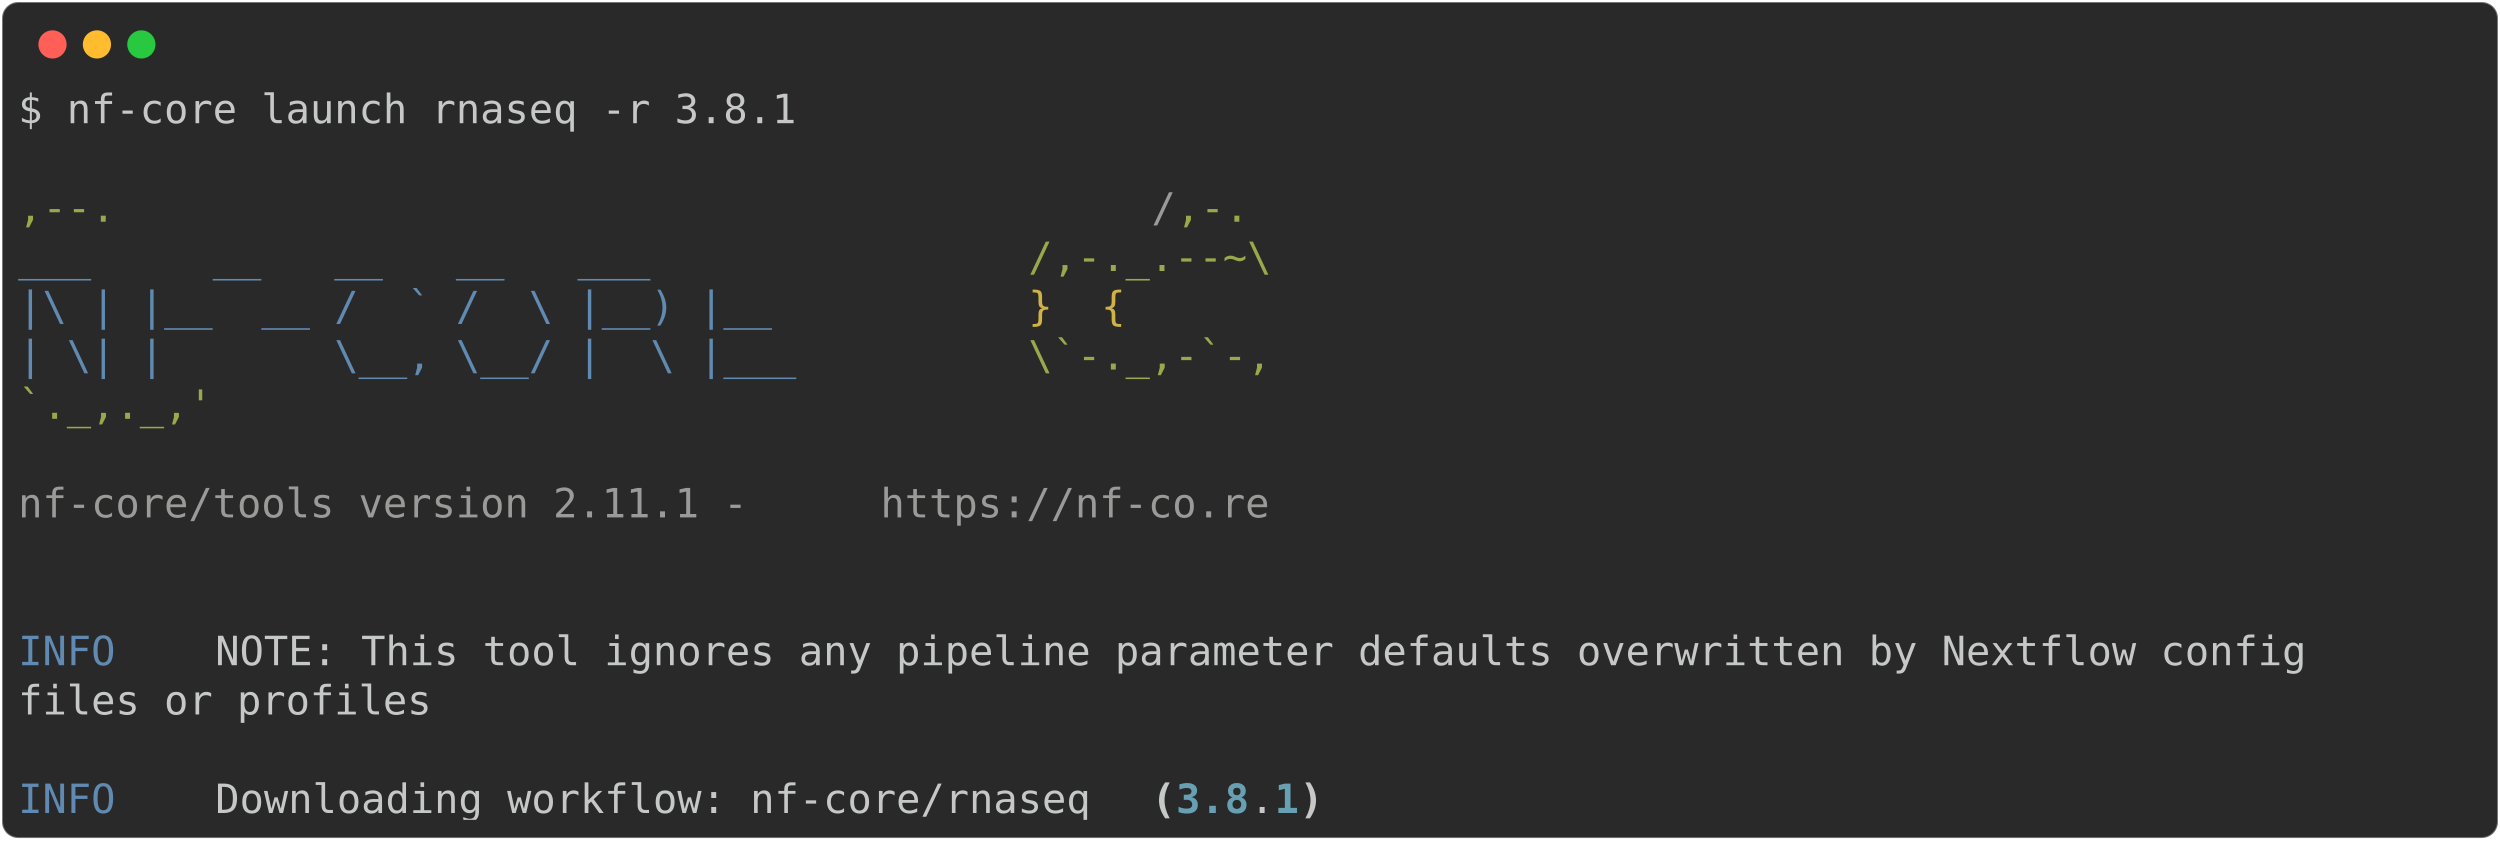
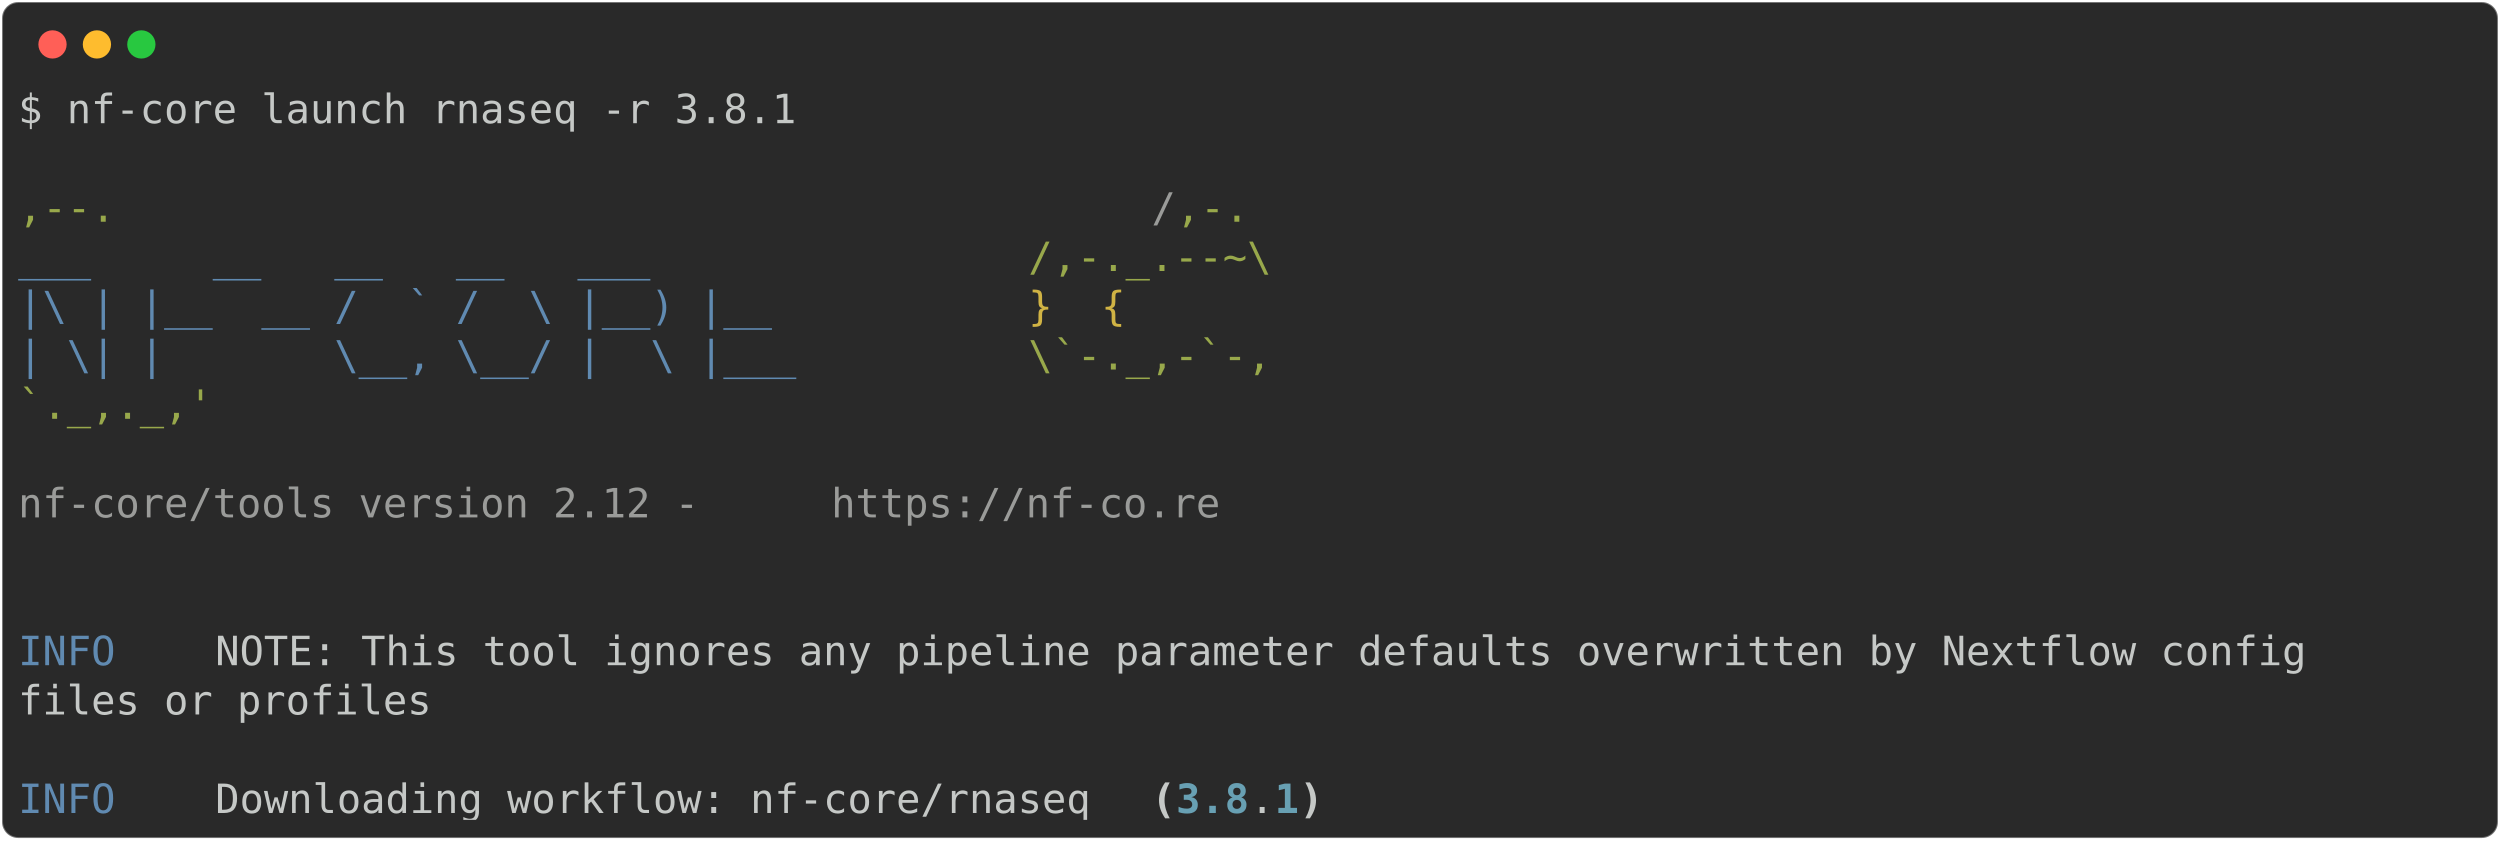
<svg xmlns="http://www.w3.org/2000/svg" class="rich-terminal" viewBox="0 0 1238 416.0">
  <style>

    @font-face {
        font-family: "Fira Code";
        src: local("FiraCode-Regular"),
                url("https://cdnjs.cloudflare.com/ajax/libs/firacode/6.2.0/woff2/FiraCode-Regular.woff2") format("woff2"),
                url("https://cdnjs.cloudflare.com/ajax/libs/firacode/6.2.0/woff/FiraCode-Regular.woff") format("woff");
        font-style: normal;
        font-weight: 400;
    }
    @font-face {
        font-family: "Fira Code";
        src: local("FiraCode-Bold"),
                url("https://cdnjs.cloudflare.com/ajax/libs/firacode/6.2.0/woff2/FiraCode-Bold.woff2") format("woff2"),
                url("https://cdnjs.cloudflare.com/ajax/libs/firacode/6.2.0/woff/FiraCode-Bold.woff") format("woff");
        font-style: bold;
        font-weight: 700;
    }

-     .terminal-3706564145-matrix {
+     .terminal-1862905299-matrix {
        font-family: Fira Code, monospace;
        font-size: 20px;
        line-height: 24.4px;
        font-variant-east-asian: full-width;
    }

-     .terminal-3706564145-title {
+     .terminal-1862905299-title {
        font-size: 18px;
        font-weight: bold;
        font-family: arial;
    }

-     .terminal-3706564145-r1 { fill: #c5c8c6 }
- .terminal-3706564145-r2 { fill: #98a84b }
- .terminal-3706564145-r3 { fill: #9a9b99 }
- .terminal-3706564145-r4 { fill: #608ab1 }
- .terminal-3706564145-r5 { fill: #d0b344 }
- .terminal-3706564145-r6 { fill: #c5c8c6;font-weight: bold }
- .terminal-3706564145-r7 { fill: #68a0b3;font-weight: bold }
+     .terminal-1862905299-r1 { fill: #c5c8c6 }
+ .terminal-1862905299-r2 { fill: #98a84b }
+ .terminal-1862905299-r3 { fill: #9a9b99 }
+ .terminal-1862905299-r4 { fill: #608ab1 }
+ .terminal-1862905299-r5 { fill: #d0b344 }
+ .terminal-1862905299-r6 { fill: #c5c8c6;font-weight: bold }
+ .terminal-1862905299-r7 { fill: #68a0b3;font-weight: bold }
    </style>
  <defs>
-     <clipPath id="terminal-3706564145-clip-terminal">
+     <clipPath id="terminal-1862905299-clip-terminal">
      <rect x="0" y="0" width="1219.0" height="365.0" />
    </clipPath>
-     <clipPath id="terminal-3706564145-line-0">
+     <clipPath id="terminal-1862905299-line-0">
      <rect x="0" y="1.5" width="1220" height="24.65" />
    </clipPath>
-     <clipPath id="terminal-3706564145-line-1">
+     <clipPath id="terminal-1862905299-line-1">
      <rect x="0" y="25.9" width="1220" height="24.65" />
    </clipPath>
-     <clipPath id="terminal-3706564145-line-2">
+     <clipPath id="terminal-1862905299-line-2">
      <rect x="0" y="50.3" width="1220" height="24.65" />
    </clipPath>
-     <clipPath id="terminal-3706564145-line-3">
+     <clipPath id="terminal-1862905299-line-3">
      <rect x="0" y="74.7" width="1220" height="24.65" />
    </clipPath>
-     <clipPath id="terminal-3706564145-line-4">
+     <clipPath id="terminal-1862905299-line-4">
      <rect x="0" y="99.1" width="1220" height="24.65" />
    </clipPath>
-     <clipPath id="terminal-3706564145-line-5">
+     <clipPath id="terminal-1862905299-line-5">
      <rect x="0" y="123.5" width="1220" height="24.65" />
    </clipPath>
-     <clipPath id="terminal-3706564145-line-6">
+     <clipPath id="terminal-1862905299-line-6">
      <rect x="0" y="147.9" width="1220" height="24.65" />
    </clipPath>
-     <clipPath id="terminal-3706564145-line-7">
+     <clipPath id="terminal-1862905299-line-7">
      <rect x="0" y="172.3" width="1220" height="24.65" />
    </clipPath>
-     <clipPath id="terminal-3706564145-line-8">
+     <clipPath id="terminal-1862905299-line-8">
      <rect x="0" y="196.7" width="1220" height="24.65" />
    </clipPath>
-     <clipPath id="terminal-3706564145-line-9">
+     <clipPath id="terminal-1862905299-line-9">
      <rect x="0" y="221.1" width="1220" height="24.65" />
    </clipPath>
-     <clipPath id="terminal-3706564145-line-10">
+     <clipPath id="terminal-1862905299-line-10">
      <rect x="0" y="245.5" width="1220" height="24.65" />
    </clipPath>
-     <clipPath id="terminal-3706564145-line-11">
+     <clipPath id="terminal-1862905299-line-11">
      <rect x="0" y="269.9" width="1220" height="24.65" />
    </clipPath>
-     <clipPath id="terminal-3706564145-line-12">
+     <clipPath id="terminal-1862905299-line-12">
      <rect x="0" y="294.3" width="1220" height="24.65" />
    </clipPath>
-     <clipPath id="terminal-3706564145-line-13">
+     <clipPath id="terminal-1862905299-line-13">
      <rect x="0" y="318.7" width="1220" height="24.65" />
    </clipPath>
  </defs>
  <rect fill="#292929" stroke="rgba(255,255,255,0.35)" stroke-width="1" x="1" y="1" width="1236" height="414" rx="8" />
  <g transform="translate(26,22)">
    <circle cx="0" cy="0" r="7" fill="#ff5f57" />
    <circle cx="22" cy="0" r="7" fill="#febc2e" />
    <circle cx="44" cy="0" r="7" fill="#28c840" />
  </g>
-   <g transform="translate(9, 41)" clip-path="url(#terminal-3706564145-clip-terminal)">
-     <g class="terminal-3706564145-matrix">
-       <text class="terminal-3706564145-r1" x="0" y="20" textLength="390.4" clip-path="url(#terminal-3706564145-line-0)">$ nf-core launch rnaseq -r 3.8.1</text>
-       <text class="terminal-3706564145-r1" x="1220" y="20" textLength="12.2" clip-path="url(#terminal-3706564145-line-0)">
+   <g transform="translate(9, 41)" clip-path="url(#terminal-1862905299-clip-terminal)">
+     <g class="terminal-1862905299-matrix">
+       <text class="terminal-1862905299-r1" x="0" y="20" textLength="390.4" clip-path="url(#terminal-1862905299-line-0)">$ nf-core launch rnaseq -r 3.8.1</text>
+       <text class="terminal-1862905299-r1" x="1220" y="20" textLength="12.2" clip-path="url(#terminal-1862905299-line-0)">
</text>
-       <text class="terminal-3706564145-r1" x="1220" y="44.4" textLength="12.2" clip-path="url(#terminal-3706564145-line-1)">
+       <text class="terminal-1862905299-r1" x="1220" y="44.4" textLength="12.2" clip-path="url(#terminal-1862905299-line-1)">
</text>
-       <text class="terminal-3706564145-r2" x="0" y="68.8" textLength="561.2" clip-path="url(#terminal-3706564145-line-2)">                                          ,--.</text>
-       <text class="terminal-3706564145-r3" x="561.2" y="68.8" textLength="12.2" clip-path="url(#terminal-3706564145-line-2)">/</text>
-       <text class="terminal-3706564145-r2" x="573.4" y="68.8" textLength="36.6" clip-path="url(#terminal-3706564145-line-2)">,-.</text>
-       <text class="terminal-3706564145-r1" x="1220" y="68.8" textLength="12.2" clip-path="url(#terminal-3706564145-line-2)">
+       <text class="terminal-1862905299-r2" x="0" y="68.8" textLength="561.2" clip-path="url(#terminal-1862905299-line-2)">                                          ,--.</text>
+       <text class="terminal-1862905299-r3" x="561.2" y="68.8" textLength="12.2" clip-path="url(#terminal-1862905299-line-2)">/</text>
+       <text class="terminal-1862905299-r2" x="573.4" y="68.8" textLength="36.6" clip-path="url(#terminal-1862905299-line-2)">,-.</text>
+       <text class="terminal-1862905299-r1" x="1220" y="68.8" textLength="12.2" clip-path="url(#terminal-1862905299-line-2)">
</text>
-       <text class="terminal-3706564145-r4" x="0" y="93.2" textLength="500.2" clip-path="url(#terminal-3706564145-line-3)">          ___     __   __   __   ___     </text>
-       <text class="terminal-3706564145-r2" x="500.2" y="93.2" textLength="122" clip-path="url(#terminal-3706564145-line-3)">/,-._.--~\</text>
-       <text class="terminal-3706564145-r1" x="1220" y="93.2" textLength="12.2" clip-path="url(#terminal-3706564145-line-3)">
+       <text class="terminal-1862905299-r4" x="0" y="93.2" textLength="500.2" clip-path="url(#terminal-1862905299-line-3)">          ___     __   __   __   ___     </text>
+       <text class="terminal-1862905299-r2" x="500.2" y="93.2" textLength="122" clip-path="url(#terminal-1862905299-line-3)">/,-._.--~\</text>
+       <text class="terminal-1862905299-r1" x="1220" y="93.2" textLength="12.2" clip-path="url(#terminal-1862905299-line-3)">
</text>
-       <text class="terminal-3706564145-r4" x="0" y="117.6" textLength="500.2" clip-path="url(#terminal-3706564145-line-4)">    |\ | |__  __ /  ` /  \ |__) |__      </text>
-       <text class="terminal-3706564145-r5" x="500.2" y="117.6" textLength="85.4" clip-path="url(#terminal-3706564145-line-4)">   }  {</text>
-       <text class="terminal-3706564145-r1" x="1220" y="117.6" textLength="12.2" clip-path="url(#terminal-3706564145-line-4)">
+       <text class="terminal-1862905299-r4" x="0" y="117.6" textLength="500.2" clip-path="url(#terminal-1862905299-line-4)">    |\ | |__  __ /  ` /  \ |__) |__      </text>
+       <text class="terminal-1862905299-r5" x="500.2" y="117.6" textLength="85.4" clip-path="url(#terminal-1862905299-line-4)">   }  {</text>
+       <text class="terminal-1862905299-r1" x="1220" y="117.6" textLength="12.2" clip-path="url(#terminal-1862905299-line-4)">
</text>
-       <text class="terminal-3706564145-r4" x="0" y="142" textLength="500.2" clip-path="url(#terminal-3706564145-line-5)">    | \| |       \__, \__/ |  \ |___     </text>
-       <text class="terminal-3706564145-r2" x="500.2" y="142" textLength="122" clip-path="url(#terminal-3706564145-line-5)">\`-._,-`-,</text>
-       <text class="terminal-3706564145-r1" x="1220" y="142" textLength="12.2" clip-path="url(#terminal-3706564145-line-5)">
+       <text class="terminal-1862905299-r4" x="0" y="142" textLength="500.2" clip-path="url(#terminal-1862905299-line-5)">    | \| |       \__, \__/ |  \ |___     </text>
+       <text class="terminal-1862905299-r2" x="500.2" y="142" textLength="122" clip-path="url(#terminal-1862905299-line-5)">\`-._,-`-,</text>
+       <text class="terminal-1862905299-r1" x="1220" y="142" textLength="12.2" clip-path="url(#terminal-1862905299-line-5)">
</text>
-       <text class="terminal-3706564145-r2" x="0" y="166.4" textLength="610" clip-path="url(#terminal-3706564145-line-6)">                                          `._,._,'</text>
-       <text class="terminal-3706564145-r1" x="1220" y="166.4" textLength="12.2" clip-path="url(#terminal-3706564145-line-6)">
+       <text class="terminal-1862905299-r2" x="0" y="166.4" textLength="610" clip-path="url(#terminal-1862905299-line-6)">                                          `._,._,'</text>
+       <text class="terminal-1862905299-r1" x="1220" y="166.4" textLength="12.2" clip-path="url(#terminal-1862905299-line-6)">
</text>
-       <text class="terminal-3706564145-r1" x="1220" y="190.8" textLength="12.2" clip-path="url(#terminal-3706564145-line-7)">
+       <text class="terminal-1862905299-r1" x="1220" y="190.8" textLength="12.2" clip-path="url(#terminal-1862905299-line-7)">
</text>
-       <text class="terminal-3706564145-r3" x="0" y="215.2" textLength="427" clip-path="url(#terminal-3706564145-line-8)">    nf-core/tools version 2.11.1 - </text>
-       <text class="terminal-3706564145-r3" x="427" y="215.2" textLength="195.2" clip-path="url(#terminal-3706564145-line-8)">https://nf-co.re</text>
-       <text class="terminal-3706564145-r1" x="1220" y="215.2" textLength="12.2" clip-path="url(#terminal-3706564145-line-8)">
+       <text class="terminal-1862905299-r3" x="0" y="215.2" textLength="402.6" clip-path="url(#terminal-1862905299-line-8)">    nf-core/tools version 2.12 - </text>
+       <text class="terminal-1862905299-r3" x="402.6" y="215.2" textLength="195.2" clip-path="url(#terminal-1862905299-line-8)">https://nf-co.re</text>
+       <text class="terminal-1862905299-r1" x="1220" y="215.2" textLength="12.2" clip-path="url(#terminal-1862905299-line-8)">
</text>
-       <text class="terminal-3706564145-r1" x="1220" y="239.6" textLength="12.2" clip-path="url(#terminal-3706564145-line-9)">
+       <text class="terminal-1862905299-r1" x="1220" y="239.6" textLength="12.2" clip-path="url(#terminal-1862905299-line-9)">
</text>
-       <text class="terminal-3706564145-r1" x="1220" y="264" textLength="12.2" clip-path="url(#terminal-3706564145-line-10)">
+       <text class="terminal-1862905299-r1" x="1220" y="264" textLength="12.2" clip-path="url(#terminal-1862905299-line-10)">
</text>
-       <text class="terminal-3706564145-r4" x="0" y="288.4" textLength="97.6" clip-path="url(#terminal-3706564145-line-11)">INFO    </text>
-       <text class="terminal-3706564145-r1" x="97.6" y="288.4" textLength="1122.4" clip-path="url(#terminal-3706564145-line-11)"> NOTE: This tool ignores any pipeline parameter defaults overwritten by Nextflow config     </text>
-       <text class="terminal-3706564145-r1" x="1220" y="288.4" textLength="12.2" clip-path="url(#terminal-3706564145-line-11)">
+       <text class="terminal-1862905299-r4" x="0" y="288.4" textLength="97.6" clip-path="url(#terminal-1862905299-line-11)">INFO    </text>
+       <text class="terminal-1862905299-r1" x="97.6" y="288.4" textLength="1122.4" clip-path="url(#terminal-1862905299-line-11)"> NOTE: This tool ignores any pipeline parameter defaults overwritten by Nextflow config     </text>
+       <text class="terminal-1862905299-r1" x="1220" y="288.4" textLength="12.2" clip-path="url(#terminal-1862905299-line-11)">
</text>
-       <text class="terminal-3706564145-r1" x="0" y="312.8" textLength="1220" clip-path="url(#terminal-3706564145-line-12)">         files or profiles                                                                          </text>
-       <text class="terminal-3706564145-r1" x="1220" y="312.8" textLength="12.2" clip-path="url(#terminal-3706564145-line-12)">
+       <text class="terminal-1862905299-r1" x="0" y="312.8" textLength="1220" clip-path="url(#terminal-1862905299-line-12)">         files or profiles                                                                          </text>
+       <text class="terminal-1862905299-r1" x="1220" y="312.8" textLength="12.2" clip-path="url(#terminal-1862905299-line-12)">
</text>
-       <text class="terminal-3706564145-r1" x="1220" y="337.2" textLength="12.2" clip-path="url(#terminal-3706564145-line-13)">
+       <text class="terminal-1862905299-r1" x="1220" y="337.2" textLength="12.2" clip-path="url(#terminal-1862905299-line-13)">
</text>
-       <text class="terminal-3706564145-r4" x="0" y="361.6" textLength="97.6" clip-path="url(#terminal-3706564145-line-14)">INFO    </text>
-       <text class="terminal-3706564145-r1" x="97.6" y="361.6" textLength="463.6" clip-path="url(#terminal-3706564145-line-14)"> Downloading workflow: nf-core/rnaseq </text>
-       <text class="terminal-3706564145-r6" x="561.2" y="361.6" textLength="12.2" clip-path="url(#terminal-3706564145-line-14)">(</text>
-       <text class="terminal-3706564145-r7" x="573.4" y="361.6" textLength="36.6" clip-path="url(#terminal-3706564145-line-14)">3.8</text>
-       <text class="terminal-3706564145-r1" x="610" y="361.6" textLength="12.2" clip-path="url(#terminal-3706564145-line-14)">.</text>
-       <text class="terminal-3706564145-r7" x="622.2" y="361.6" textLength="12.2" clip-path="url(#terminal-3706564145-line-14)">1</text>
-       <text class="terminal-3706564145-r6" x="634.4" y="361.6" textLength="12.2" clip-path="url(#terminal-3706564145-line-14)">)</text>
-       <text class="terminal-3706564145-r1" x="1220" y="361.6" textLength="12.2" clip-path="url(#terminal-3706564145-line-14)">
+       <text class="terminal-1862905299-r4" x="0" y="361.6" textLength="97.6" clip-path="url(#terminal-1862905299-line-14)">INFO    </text>
+       <text class="terminal-1862905299-r1" x="97.6" y="361.6" textLength="463.6" clip-path="url(#terminal-1862905299-line-14)"> Downloading workflow: nf-core/rnaseq </text>
+       <text class="terminal-1862905299-r6" x="561.2" y="361.6" textLength="12.2" clip-path="url(#terminal-1862905299-line-14)">(</text>
+       <text class="terminal-1862905299-r7" x="573.4" y="361.6" textLength="36.6" clip-path="url(#terminal-1862905299-line-14)">3.8</text>
+       <text class="terminal-1862905299-r1" x="610" y="361.6" textLength="12.2" clip-path="url(#terminal-1862905299-line-14)">.</text>
+       <text class="terminal-1862905299-r7" x="622.2" y="361.6" textLength="12.2" clip-path="url(#terminal-1862905299-line-14)">1</text>
+       <text class="terminal-1862905299-r6" x="634.4" y="361.6" textLength="12.2" clip-path="url(#terminal-1862905299-line-14)">)</text>
+       <text class="terminal-1862905299-r1" x="1220" y="361.6" textLength="12.2" clip-path="url(#terminal-1862905299-line-14)">
</text>
    </g>
  </g>
</svg>
